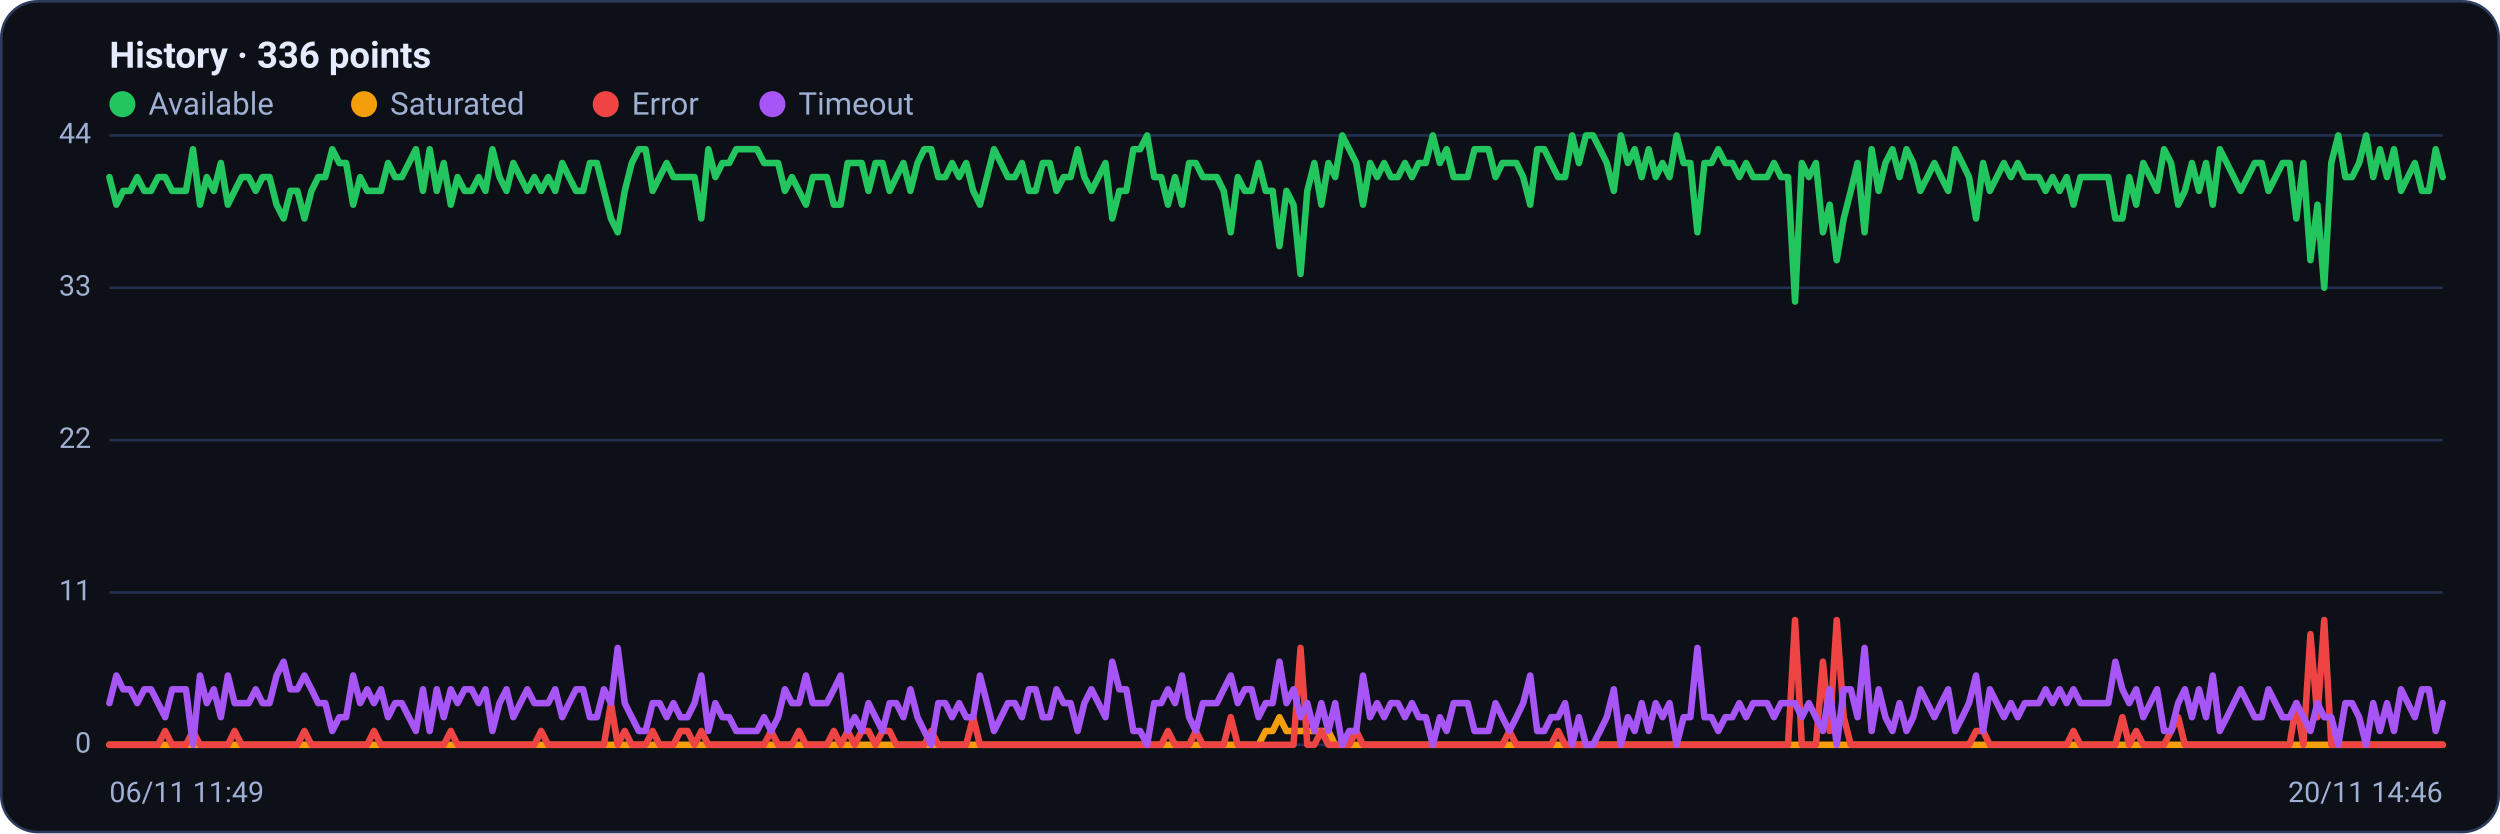
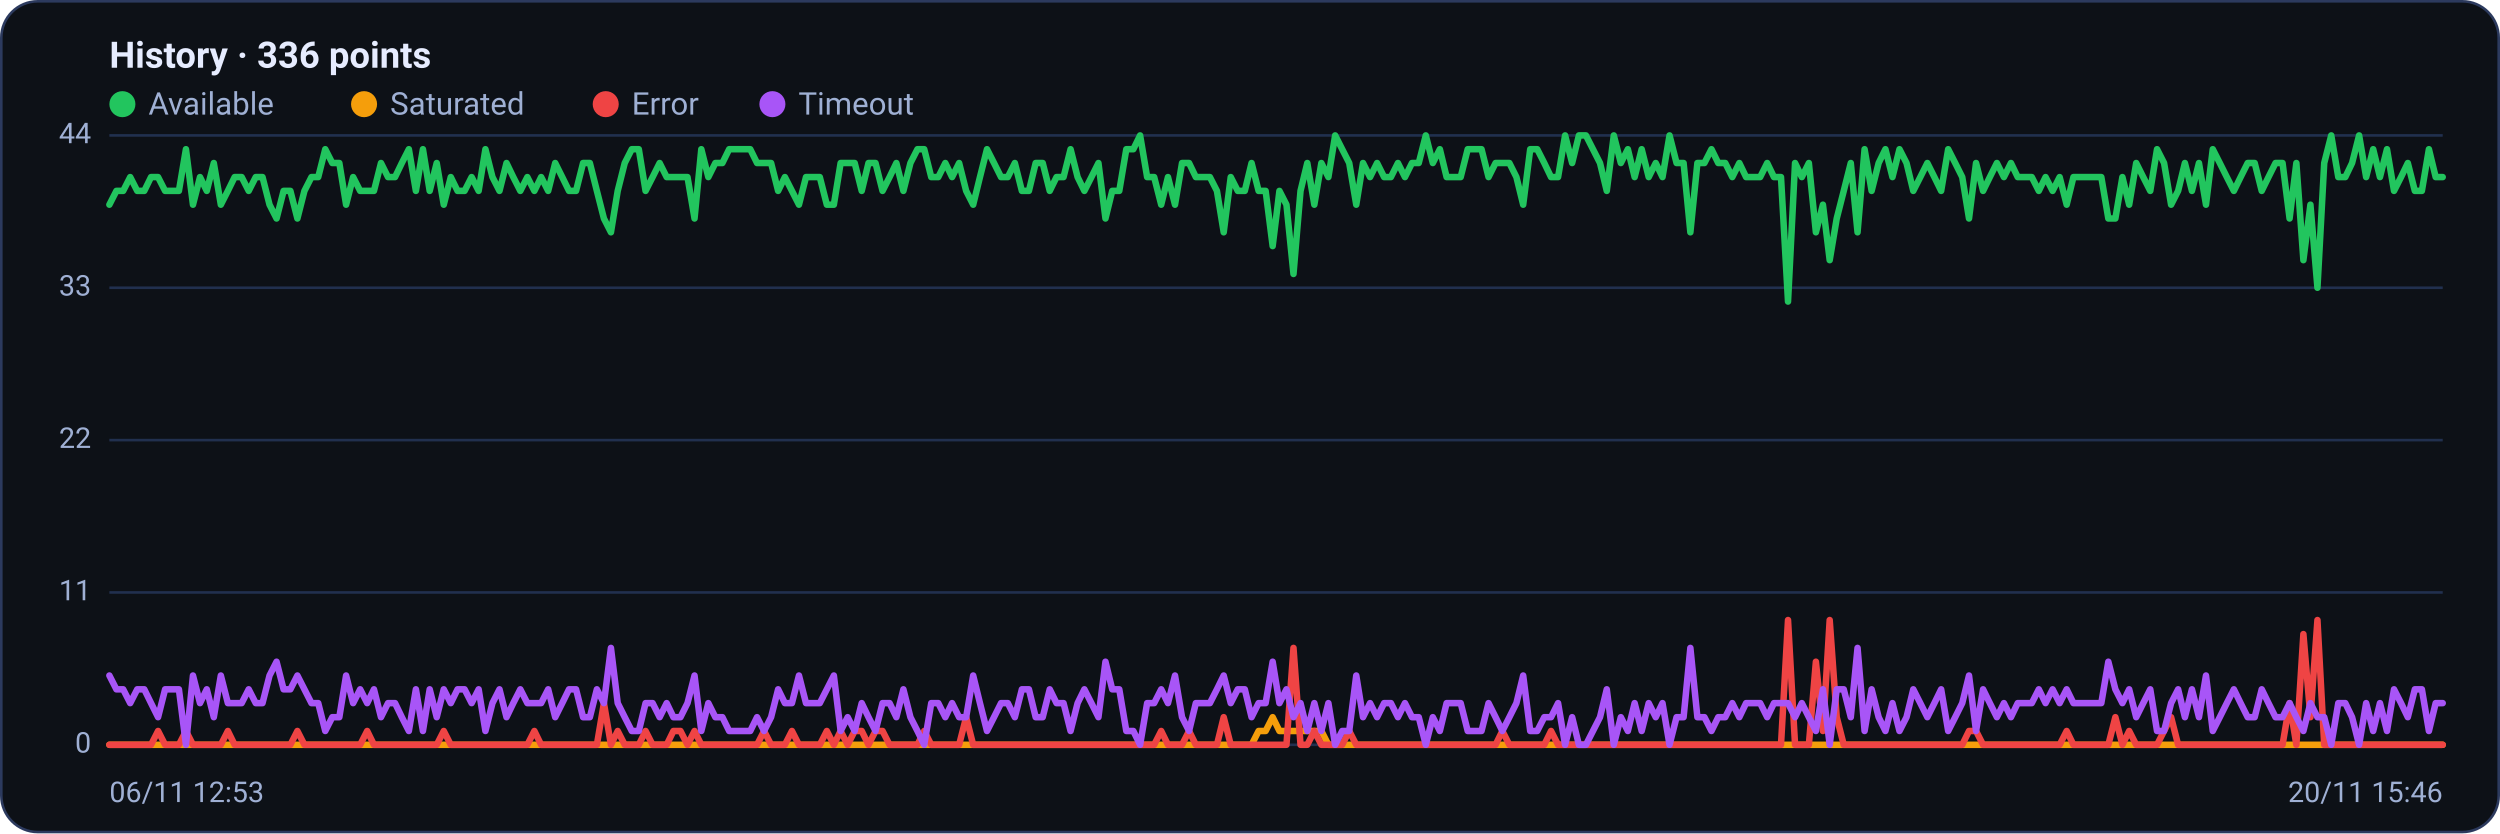
<svg xmlns="http://www.w3.org/2000/svg" viewBox="0 0 960 320" width="960" height="320" font-family="Segoe UI, system-ui, -apple-system, Roboto, Helvetica, Arial, sans-serif" role="img" aria-label="Availability history per region">
  <rect x="0.5" y="0.5" width="959" height="319" rx="14" fill="#0d1117" stroke="#2c3a5e" />
  <text x="42" y="26" font-size="14" font-weight="600" fill="#e6ecff">History · 336 points</text>
  <circle cx="47" cy="40" r="5" fill="#22c55e" />
  <text x="57" y="44" font-size="12" fill="#9fb0d4">Available</text>
  <circle cx="139.8" cy="40" r="5" fill="#f59e0b" />
  <text x="149.8" y="44" font-size="12" fill="#9fb0d4">Saturated</text>
  <circle cx="232.6" cy="40" r="5" fill="#ef4444" />
  <text x="242.6" y="44" font-size="12" fill="#9fb0d4">Error</text>
  <circle cx="296.6" cy="40" r="5" fill="#a855f7" />
  <text x="306.6" y="44" font-size="12" fill="#9fb0d4">Timeout</text>
  <line x1="42" y1="286.0" x2="938" y2="286.0" stroke="#21304f" stroke-width="1" />
  <text x="35" y="289.0" text-anchor="end" font-size="11" fill="#9fb0d4">0</text>
  <line x1="42" y1="227.5" x2="938" y2="227.5" stroke="#21304f" stroke-width="1" />
  <text x="35" y="230.5" text-anchor="end" font-size="11" fill="#9fb0d4">11</text>
  <line x1="42" y1="169.0" x2="938" y2="169.0" stroke="#21304f" stroke-width="1" />
  <text x="35" y="172.0" text-anchor="end" font-size="11" fill="#9fb0d4">22</text>
  <line x1="42" y1="110.5" x2="938" y2="110.5" stroke="#21304f" stroke-width="1" />
  <text x="35" y="113.5" text-anchor="end" font-size="11" fill="#9fb0d4">33</text>
  <line x1="42" y1="52.0" x2="938" y2="52.0" stroke="#21304f" stroke-width="1" />
  <text x="35" y="55.0" text-anchor="end" font-size="11" fill="#9fb0d4">44</text>
-   <polyline fill="none" stroke="#22c55e" stroke-width="2.5" stroke-linejoin="round" stroke-linecap="round" points="42.0,68.0 44.7,78.6 47.3,73.3 50.0,73.3 52.7,68.0 55.4,73.3 58.0,73.3 60.7,68.0 63.4,68.0 66.1,73.3 68.7,73.3 71.4,73.3 74.1,57.3 76.8,78.6 79.4,68.0 82.1,73.3 84.8,62.6 87.5,78.6 90.1,73.3 92.8,68.0 95.5,68.0 98.2,73.3 100.8,68.0 103.5,68.0 106.2,78.6 108.9,83.9 111.5,73.3 114.2,73.3 116.9,83.9 119.6,73.3 122.2,68.0 124.9,68.0 127.6,57.3 130.3,62.6 132.9,62.6 135.6,78.6 138.3,68.0 141.0,73.3 143.6,73.3 146.3,73.3 149.0,62.6 151.7,68.0 154.3,68.0 157.0,62.6 159.7,57.3 162.4,73.3 165.0,57.3 167.7,73.3 170.4,62.6 173.1,78.6 175.7,68.0 178.4,73.3 181.1,73.3 183.8,68.0 186.4,73.3 189.1,57.3 191.8,68.0 194.5,73.3 197.1,62.6 199.8,68.0 202.5,73.3 205.2,68.0 207.8,73.3 210.5,68.0 213.2,73.3 215.9,62.6 218.5,68.0 221.2,73.3 223.9,73.3 226.5,62.6 229.2,62.6 231.9,73.3 234.6,83.9 237.2,89.2 239.9,73.3 242.6,62.6 245.3,57.3 247.9,57.3 250.6,73.3 253.3,68.0 256.0,62.6 258.6,68.0 261.3,68.0 264.0,68.0 266.7,68.0 269.3,83.9 272.0,57.3 274.7,68.0 277.4,62.6 280.0,62.6 282.7,57.3 285.4,57.3 288.1,57.3 290.7,57.3 293.4,62.6 296.1,62.6 298.8,62.6 301.4,73.3 304.1,68.0 306.8,73.3 309.5,78.6 312.1,68.0 314.8,68.0 317.5,68.0 320.2,78.6 322.8,78.6 325.5,62.6 328.2,62.6 330.9,62.6 333.5,73.3 336.2,62.6 338.9,62.6 341.6,73.3 344.2,68.0 346.9,62.6 349.6,73.3 352.3,62.6 354.9,57.3 357.6,57.3 360.3,68.0 363.0,68.0 365.6,62.6 368.3,68.0 371.0,62.6 373.7,73.3 376.3,78.6 379.0,68.0 381.7,57.3 384.4,62.6 387.0,68.0 389.7,68.0 392.4,62.6 395.1,73.3 397.7,73.3 400.4,62.6 403.1,62.6 405.7,73.3 408.4,68.0 411.1,68.0 413.8,57.3 416.4,68.0 419.1,73.3 421.8,68.0 424.5,62.6 427.1,83.9 429.8,73.3 432.5,73.3 435.2,57.3 437.8,57.3 440.5,52.0 443.2,68.0 445.9,68.0 448.5,78.6 451.2,68.0 453.9,78.6 456.6,62.6 459.2,62.6 461.9,68.0 464.6,68.0 467.3,68.0 469.9,73.3 472.6,89.2 475.3,68.0 478.0,73.3 480.6,73.3 483.3,62.6 486.0,73.3 488.7,73.3 491.3,94.5 494.0,73.3 496.7,78.6 499.4,105.2 502.0,73.3 504.7,62.6 507.4,78.6 510.1,62.6 512.7,68.0 515.4,52.0 518.1,57.3 520.8,62.6 523.4,78.6 526.1,62.6 528.8,68.0 531.5,62.6 534.1,68.0 536.8,68.0 539.5,62.6 542.2,68.0 544.8,62.6 547.5,62.6 550.2,52.0 552.9,62.6 555.5,57.3 558.2,68.0 560.9,68.0 563.6,68.0 566.2,57.3 568.9,57.3 571.6,57.3 574.3,68.0 576.9,62.6 579.6,62.6 582.3,62.6 584.9,68.0 587.6,78.6 590.3,57.3 593.0,57.3 595.6,62.6 598.3,68.0 601.0,68.0 603.7,52.0 606.3,62.6 609.0,52.0 611.7,52.0 614.4,57.3 617.0,62.6 619.7,73.3 622.4,52.0 625.1,62.6 627.7,57.3 630.4,68.0 633.1,57.3 635.8,68.0 638.4,62.6 641.1,68.0 643.8,52.0 646.5,62.6 649.1,62.6 651.8,89.2 654.5,62.6 657.2,62.6 659.8,57.3 662.5,62.6 665.2,62.6 667.9,68.0 670.5,62.6 673.2,68.0 675.9,68.0 678.6,68.0 681.2,62.6 683.9,68.0 686.6,68.0 689.3,115.8 691.9,62.6 694.6,68.0 697.3,62.6 700.0,89.2 702.6,78.6 705.3,99.9 708.0,83.9 710.7,73.3 713.3,62.6 716.0,89.2 718.7,57.3 721.4,73.3 724.0,62.6 726.7,57.3 729.4,68.0 732.1,57.3 734.7,62.6 737.4,73.3 740.1,68.0 742.8,62.6 745.4,68.0 748.1,73.3 750.8,57.3 753.5,62.6 756.1,68.0 758.8,83.9 761.5,62.6 764.1,73.3 766.8,68.0 769.5,62.6 772.2,68.0 774.8,62.6 777.5,68.0 780.2,68.0 782.9,68.0 785.5,73.3 788.2,68.0 790.9,73.3 793.6,68.0 796.2,78.6 798.9,68.0 801.6,68.0 804.3,68.0 806.9,68.0 809.6,68.0 812.3,83.9 815.0,83.9 817.6,68.0 820.3,78.6 823.0,62.6 825.7,68.0 828.3,73.3 831.0,57.3 833.7,62.6 836.4,78.6 839.0,73.3 841.7,62.6 844.4,73.3 847.1,62.6 849.7,78.6 852.4,57.3 855.1,62.6 857.8,68.0 860.4,73.3 863.1,68.0 865.8,62.6 868.5,62.6 871.1,73.3 873.8,68.0 876.5,62.6 879.2,62.6 881.8,83.9 884.5,62.6 887.2,99.9 889.9,78.6 892.5,110.5 895.2,62.6 897.9,52.0 900.6,68.0 903.2,68.0 905.9,62.6 908.6,52.0 911.3,68.0 913.9,57.3 916.6,68.0 919.3,57.3 922.0,73.3 924.6,68.0 927.3,62.6 930.0,73.3 932.7,73.3 935.3,57.3 938.0,68.0" />
-   <polyline fill="none" stroke="#f59e0b" stroke-width="2.5" stroke-linejoin="round" stroke-linecap="round" points="42.0,286.0 44.7,286.0 47.3,286.0 50.0,286.0 52.7,286.0 55.4,286.0 58.0,286.0 60.7,286.0 63.4,286.0 66.1,286.0 68.7,286.0 71.4,286.0 74.1,286.0 76.8,286.0 79.4,286.0 82.1,286.0 84.8,286.0 87.5,286.0 90.1,286.0 92.8,286.0 95.5,286.0 98.2,286.0 100.8,286.0 103.5,286.0 106.2,286.0 108.9,286.0 111.5,286.0 114.2,286.0 116.9,286.0 119.6,286.0 122.2,286.0 124.9,286.0 127.6,286.0 130.3,286.0 132.9,286.0 135.6,286.0 138.3,286.0 141.0,286.0 143.6,286.0 146.3,286.0 149.0,286.0 151.7,286.0 154.3,286.0 157.0,286.0 159.7,286.0 162.4,286.0 165.0,286.0 167.7,286.0 170.4,286.0 173.1,286.0 175.7,286.0 178.4,286.0 181.1,286.0 183.8,286.0 186.4,286.0 189.1,286.0 191.8,286.0 194.5,286.0 197.1,286.0 199.8,286.0 202.5,286.0 205.2,286.0 207.8,286.0 210.5,286.0 213.2,286.0 215.9,286.0 218.5,286.0 221.2,286.0 223.9,286.0 226.5,286.0 229.2,286.0 231.9,286.0 234.6,286.0 237.2,286.0 239.9,286.0 242.6,286.0 245.3,286.0 247.9,286.0 250.6,286.0 253.3,286.0 256.0,286.0 258.6,286.0 261.3,286.0 264.0,286.0 266.7,286.0 269.3,286.0 272.0,286.0 274.7,286.0 277.4,286.0 280.0,286.0 282.7,286.0 285.4,286.0 288.1,286.0 290.7,286.0 293.4,286.0 296.1,286.0 298.8,286.0 301.4,286.0 304.1,286.0 306.8,286.0 309.5,286.0 312.1,286.0 314.8,286.0 317.5,286.0 320.2,286.0 322.8,286.0 325.5,286.0 328.2,286.0 330.9,286.0 333.5,286.0 336.2,286.0 338.9,286.0 341.6,286.0 344.2,286.0 346.9,286.0 349.6,286.0 352.3,286.0 354.9,286.0 357.6,286.0 360.3,286.0 363.0,286.0 365.6,286.0 368.3,286.0 371.0,286.0 373.7,286.0 376.3,286.0 379.0,286.0 381.7,286.0 384.4,286.0 387.0,286.0 389.7,286.0 392.4,286.0 395.1,286.0 397.7,286.0 400.4,286.0 403.1,286.0 405.7,286.0 408.4,286.0 411.1,286.0 413.8,286.0 416.4,286.0 419.1,286.0 421.8,286.0 424.5,286.0 427.1,286.0 429.8,286.0 432.5,286.0 435.2,286.0 437.8,286.0 440.5,286.0 443.2,286.0 445.9,286.0 448.5,286.0 451.2,286.0 453.9,286.0 456.6,286.0 459.2,286.0 461.9,286.0 464.6,286.0 467.3,286.0 469.9,286.0 472.6,286.0 475.3,286.0 478.0,286.0 480.6,286.0 483.3,286.0 486.0,280.7 488.7,280.7 491.3,275.4 494.0,280.7 496.7,280.7 499.4,280.7 502.0,280.7 504.7,280.7 507.4,280.7 510.1,280.7 512.7,286.0 515.4,286.0 518.1,286.0 520.8,286.0 523.4,286.0 526.1,286.0 528.8,286.0 531.5,286.0 534.1,286.0 536.8,286.0 539.5,286.0 542.2,286.0 544.8,286.0 547.5,286.0 550.2,286.0 552.9,286.0 555.5,286.0 558.2,286.0 560.9,286.0 563.6,286.0 566.2,286.0 568.9,286.0 571.6,286.0 574.3,286.0 576.9,286.0 579.6,286.0 582.3,286.0 584.9,286.0 587.6,286.0 590.3,286.0 593.0,286.0 595.6,286.0 598.3,286.0 601.0,286.0 603.7,286.0 606.3,286.0 609.0,286.0 611.7,286.0 614.4,286.0 617.0,286.0 619.7,286.0 622.4,286.0 625.1,286.0 627.7,286.0 630.4,286.0 633.1,286.0 635.8,286.0 638.4,286.0 641.1,286.0 643.8,286.0 646.5,286.0 649.1,286.0 651.8,286.0 654.5,286.0 657.2,286.0 659.8,286.0 662.5,286.0 665.2,286.0 667.9,286.0 670.5,286.0 673.2,286.0 675.9,286.0 678.6,286.0 681.2,286.0 683.9,286.0 686.6,286.0 689.3,286.0 691.9,286.0 694.6,286.0 697.3,286.0 700.0,286.0 702.6,286.0 705.3,286.0 708.0,286.0 710.7,286.0 713.3,286.0 716.0,286.0 718.7,286.0 721.4,286.0 724.0,286.0 726.7,286.0 729.4,286.0 732.1,286.0 734.7,286.0 737.4,286.0 740.1,286.0 742.8,286.0 745.4,286.0 748.1,286.0 750.8,286.0 753.5,286.0 756.1,286.0 758.8,286.0 761.5,286.0 764.1,286.0 766.8,286.0 769.5,286.0 772.2,286.0 774.8,286.0 777.5,286.0 780.2,286.0 782.9,286.0 785.5,286.0 788.2,286.0 790.9,286.0 793.6,286.0 796.2,286.0 798.9,286.0 801.6,286.0 804.3,286.0 806.9,286.0 809.6,286.0 812.3,286.0 815.0,286.0 817.6,286.0 820.3,286.0 823.0,286.0 825.7,286.0 828.3,286.0 831.0,286.0 833.7,286.0 836.4,286.0 839.0,286.0 841.7,286.0 844.4,286.0 847.1,286.0 849.7,286.0 852.4,286.0 855.1,286.0 857.8,286.0 860.4,286.0 863.1,286.0 865.8,286.0 868.5,286.0 871.1,286.0 873.8,286.0 876.5,286.0 879.2,286.0 881.8,286.0 884.5,286.0 887.2,286.0 889.9,286.0 892.5,286.0 895.2,286.0 897.9,286.0 900.6,286.0 903.2,286.0 905.9,286.0 908.6,286.0 911.3,286.0 913.9,286.0 916.6,286.0 919.3,286.0 922.0,286.0 924.6,286.0 927.3,286.0 930.0,286.0 932.7,286.0 935.3,286.0 938.0,286.0" />
-   <polyline fill="none" stroke="#ef4444" stroke-width="2.5" stroke-linejoin="round" stroke-linecap="round" points="42.0,286.0 44.7,286.0 47.3,286.0 50.0,286.0 52.7,286.0 55.4,286.0 58.0,286.0 60.7,286.0 63.4,280.7 66.1,286.0 68.7,286.0 71.4,286.0 74.1,280.7 76.8,286.0 79.4,286.0 82.1,286.0 84.8,286.0 87.5,286.0 90.1,280.7 92.8,286.0 95.5,286.0 98.2,286.0 100.8,286.0 103.5,286.0 106.2,286.0 108.9,286.0 111.5,286.0 114.2,286.0 116.9,280.7 119.6,286.0 122.2,286.0 124.9,286.0 127.6,286.0 130.3,286.0 132.9,286.0 135.6,286.0 138.3,286.0 141.0,286.0 143.6,280.7 146.3,286.0 149.0,286.0 151.7,286.0 154.3,286.0 157.0,286.0 159.7,286.0 162.4,286.0 165.0,286.0 167.7,286.0 170.4,286.0 173.1,280.7 175.7,286.0 178.4,286.0 181.1,286.0 183.8,286.0 186.4,286.0 189.1,286.0 191.8,286.0 194.5,286.0 197.1,286.0 199.8,286.0 202.5,286.0 205.2,286.0 207.8,280.7 210.5,286.0 213.2,286.0 215.9,286.0 218.5,286.0 221.2,286.0 223.9,286.0 226.5,286.0 229.2,286.0 231.9,286.0 234.6,270.0 237.2,286.0 239.9,280.7 242.6,286.0 245.3,286.0 247.9,286.0 250.6,280.7 253.3,286.0 256.0,286.0 258.6,286.0 261.3,280.7 264.0,280.7 266.7,286.0 269.3,280.7 272.0,286.0 274.7,286.0 277.4,286.0 280.0,286.0 282.7,286.0 285.4,286.0 288.1,286.0 290.7,286.0 293.4,286.0 296.1,280.7 298.8,286.0 301.4,286.0 304.1,286.0 306.8,280.7 309.5,286.0 312.1,286.0 314.8,286.0 317.5,286.0 320.2,280.7 322.8,286.0 325.5,280.7 328.2,286.0 330.9,280.7 333.5,280.7 336.2,286.0 338.9,280.7 341.6,280.7 344.2,286.0 346.9,286.0 349.6,286.0 352.3,286.0 354.9,286.0 357.6,280.7 360.3,286.0 363.0,286.0 365.6,286.0 368.3,286.0 371.0,286.0 373.7,275.4 376.3,286.0 379.0,286.0 381.7,286.0 384.4,286.0 387.0,286.0 389.7,286.0 392.4,286.0 395.1,286.0 397.7,286.0 400.4,286.0 403.1,286.0 405.7,286.0 408.4,286.0 411.1,286.0 413.8,286.0 416.4,286.0 419.1,286.0 421.8,286.0 424.5,286.0 427.1,286.0 429.8,286.0 432.5,286.0 435.2,286.0 437.8,286.0 440.5,286.0 443.2,286.0 445.9,286.0 448.5,280.7 451.2,286.0 453.9,286.0 456.6,286.0 459.2,280.7 461.9,286.0 464.6,286.0 467.3,286.0 469.9,286.0 472.6,275.4 475.3,286.0 478.0,286.0 480.6,286.0 483.3,286.0 486.0,286.0 488.7,286.0 491.3,286.0 494.0,286.0 496.7,286.0 499.4,248.8 502.0,286.0 504.7,286.0 507.4,280.7 510.1,286.0 512.7,286.0 515.4,286.0 518.1,286.0 520.8,280.7 523.4,286.0 526.1,286.0 528.8,286.0 531.5,286.0 534.1,286.0 536.8,286.0 539.5,286.0 542.2,286.0 544.8,286.0 547.5,286.0 550.2,286.0 552.9,286.0 555.5,286.0 558.2,286.0 560.9,286.0 563.6,286.0 566.2,286.0 568.9,286.0 571.6,286.0 574.3,286.0 576.9,286.0 579.6,280.7 582.3,286.0 584.9,286.0 587.6,286.0 590.3,286.0 593.0,286.0 595.6,286.0 598.3,280.7 601.0,286.0 603.7,286.0 606.3,286.0 609.0,286.0 611.7,286.0 614.4,286.0 617.0,286.0 619.7,286.0 622.4,286.0 625.1,286.0 627.7,286.0 630.4,286.0 633.1,286.0 635.8,286.0 638.4,286.0 641.1,286.0 643.8,286.0 646.5,286.0 649.1,286.0 651.8,286.0 654.5,286.0 657.2,286.0 659.8,286.0 662.5,286.0 665.2,286.0 667.9,286.0 670.5,286.0 673.2,286.0 675.9,286.0 678.6,286.0 681.2,286.0 683.9,286.0 686.6,286.0 689.3,238.1 691.9,286.0 694.6,286.0 697.3,286.0 700.0,254.1 702.6,280.7 705.3,238.1 708.0,275.4 710.7,286.0 713.3,286.0 716.0,286.0 718.7,286.0 721.4,286.0 724.0,286.0 726.7,286.0 729.4,286.0 732.1,286.0 734.7,286.0 737.4,286.0 740.1,286.0 742.8,286.0 745.4,286.0 748.1,286.0 750.8,286.0 753.5,286.0 756.1,286.0 758.8,280.7 761.5,280.7 764.1,286.0 766.8,286.0 769.5,286.0 772.2,286.0 774.8,286.0 777.5,286.0 780.2,286.0 782.9,286.0 785.5,286.0 788.2,286.0 790.9,286.0 793.6,286.0 796.2,280.7 798.9,286.0 801.6,286.0 804.3,286.0 806.9,286.0 809.6,286.0 812.3,286.0 815.0,275.4 817.6,286.0 820.3,280.7 823.0,286.0 825.7,286.0 828.3,286.0 831.0,286.0 833.7,280.7 836.4,275.4 839.0,286.0 841.7,286.0 844.4,286.0 847.1,286.0 849.7,286.0 852.4,286.0 855.1,286.0 857.8,286.0 860.4,286.0 863.1,286.0 865.8,286.0 868.5,286.0 871.1,286.0 873.8,286.0 876.5,286.0 879.2,286.0 881.8,270.0 884.5,286.0 887.2,243.5 889.9,275.4 892.5,238.1 895.2,286.0 897.9,286.0 900.6,286.0 903.2,286.0 905.9,286.0 908.6,286.0 911.3,286.0 913.9,286.0 916.6,286.0 919.3,286.0 922.0,286.0 924.6,286.0 927.3,286.0 930.0,286.0 932.7,286.0 935.3,286.0 938.0,286.0" />
-   <polyline fill="none" stroke="#a855f7" stroke-width="2.5" stroke-linejoin="round" stroke-linecap="round" points="42.0,270.0 44.7,259.4 47.3,264.7 50.0,264.7 52.7,270.0 55.4,264.7 58.0,264.7 60.7,270.0 63.4,275.4 66.1,264.7 68.7,264.7 71.4,264.7 74.1,286.0 76.8,259.4 79.4,270.0 82.1,264.7 84.8,275.4 87.5,259.4 90.1,270.0 92.8,270.0 95.5,270.0 98.2,264.7 100.8,270.0 103.5,270.0 106.2,259.4 108.9,254.1 111.5,264.7 114.2,264.7 116.9,259.4 119.6,264.7 122.2,270.0 124.9,270.0 127.6,280.7 130.3,275.4 132.9,275.4 135.6,259.4 138.3,270.0 141.0,264.7 143.6,270.0 146.3,264.7 149.0,275.4 151.7,270.0 154.3,270.0 157.0,275.4 159.7,280.7 162.4,264.7 165.0,280.7 167.7,264.7 170.4,275.4 173.1,264.7 175.7,270.0 178.4,264.7 181.1,264.7 183.8,270.0 186.4,264.7 189.1,280.7 191.8,270.0 194.5,264.7 197.1,275.4 199.8,270.0 202.5,264.7 205.2,270.0 207.8,270.0 210.5,270.0 213.2,264.7 215.9,275.4 218.5,270.0 221.2,264.7 223.9,264.7 226.5,275.4 229.2,275.4 231.9,264.7 234.6,270.0 237.2,248.8 239.9,270.0 242.6,275.4 245.3,280.7 247.9,280.7 250.6,270.0 253.3,270.0 256.0,275.4 258.6,270.0 261.3,275.4 264.0,275.4 266.7,270.0 269.3,259.4 272.0,280.7 274.7,270.0 277.4,275.4 280.0,275.4 282.7,280.7 285.4,280.7 288.1,280.7 290.7,280.7 293.4,275.4 296.1,280.7 298.8,275.4 301.4,264.7 304.1,270.0 306.8,270.0 309.5,259.4 312.1,270.0 314.8,270.0 317.5,270.0 320.2,264.7 322.8,259.4 325.5,280.7 328.2,275.4 330.9,280.7 333.5,270.0 336.2,275.4 338.9,280.7 341.6,270.0 344.2,270.0 346.9,275.4 349.6,264.7 352.3,275.4 354.9,280.7 357.6,286.0 360.3,270.0 363.0,270.0 365.6,275.4 368.3,270.0 371.0,275.4 373.7,275.4 376.3,259.4 379.0,270.0 381.7,280.7 384.4,275.4 387.0,270.0 389.7,270.0 392.4,275.4 395.1,264.7 397.7,264.7 400.4,275.4 403.1,275.4 405.7,264.7 408.4,270.0 411.1,270.0 413.8,280.7 416.4,270.0 419.1,264.7 421.8,270.0 424.5,275.4 427.1,254.1 429.8,264.7 432.5,264.7 435.2,280.7 437.8,280.7 440.5,286.0 443.2,270.0 445.9,270.0 448.5,264.7 451.2,270.0 453.9,259.4 456.6,275.4 459.2,280.7 461.9,270.0 464.6,270.0 467.3,270.0 469.9,264.7 472.6,259.4 475.3,270.0 478.0,264.7 480.6,264.7 483.3,275.4 486.0,270.0 488.7,270.0 491.3,254.1 494.0,270.0 496.7,264.7 499.4,275.4 502.0,270.0 504.7,280.7 507.4,270.0 510.1,280.7 512.7,270.0 515.4,286.0 518.1,280.7 520.8,280.7 523.4,259.4 526.1,275.4 528.8,270.0 531.5,275.4 534.1,270.0 536.8,270.0 539.5,275.4 542.2,270.0 544.8,275.4 547.5,275.4 550.2,286.0 552.9,275.4 555.5,280.7 558.2,270.0 560.9,270.0 563.6,270.0 566.2,280.7 568.9,280.7 571.6,280.7 574.3,270.0 576.9,275.4 579.6,280.7 582.3,275.4 584.9,270.0 587.6,259.4 590.3,280.7 593.0,280.7 595.6,275.4 598.3,275.4 601.0,270.0 603.7,286.0 606.3,275.4 609.0,286.0 611.7,286.0 614.4,280.7 617.0,275.4 619.7,264.7 622.4,286.0 625.1,275.4 627.7,280.7 630.4,270.0 633.1,280.7 635.8,270.0 638.4,275.4 641.1,270.0 643.8,286.0 646.5,275.4 649.1,275.4 651.8,248.8 654.5,275.4 657.2,275.4 659.8,280.7 662.5,275.4 665.2,275.4 667.9,270.0 670.5,275.4 673.2,270.0 675.9,270.0 678.6,270.0 681.2,275.4 683.9,270.0 686.6,270.0 689.3,270.0 691.9,275.4 694.6,270.0 697.3,275.4 700.0,280.7 702.6,264.7 705.3,286.0 708.0,264.7 710.7,264.7 713.3,275.4 716.0,248.8 718.7,280.7 721.4,264.7 724.0,275.4 726.7,280.7 729.4,270.0 732.1,280.7 734.7,275.4 737.4,264.7 740.1,270.0 742.8,275.4 745.4,270.0 748.1,264.7 750.8,280.7 753.5,275.4 756.1,270.0 758.8,259.4 761.5,280.7 764.1,264.7 766.8,270.0 769.5,275.4 772.2,270.0 774.8,275.4 777.5,270.0 780.2,270.0 782.9,270.0 785.5,264.7 788.2,270.0 790.9,264.7 793.6,270.0 796.2,264.7 798.9,270.0 801.6,270.0 804.3,270.0 806.9,270.0 809.6,270.0 812.3,254.1 815.0,264.7 817.6,270.0 820.3,264.7 823.0,275.4 825.7,270.0 828.3,264.7 831.0,280.7 833.7,280.7 836.4,270.0 839.0,264.7 841.7,275.4 844.4,264.7 847.1,275.4 849.7,259.4 852.4,280.7 855.1,275.4 857.8,270.0 860.4,264.7 863.1,270.0 865.8,275.4 868.5,275.4 871.1,264.7 873.8,270.0 876.5,275.4 879.2,275.4 881.8,270.0 884.5,275.4 887.2,280.7 889.9,270.0 892.5,275.4 895.2,275.4 897.9,286.0 900.6,270.0 903.2,270.0 905.9,275.4 908.6,286.0 911.3,270.0 913.9,280.7 916.6,270.0 919.3,280.7 922.0,264.7 924.6,270.0 927.3,275.4 930.0,264.7 932.7,264.7 935.3,280.7 938.0,270.0" />
-   <text x="42" y="308" font-size="11" fill="#9fb0d4">06/11 11:49</text>
-   <text x="938" y="308" text-anchor="end" font-size="11" fill="#9fb0d4">20/11 14:46</text>
+   <polyline fill="none" stroke="#22c55e" stroke-width="2.5" stroke-linejoin="round" stroke-linecap="round" points="42.0,78.6 44.7,73.3 47.3,73.3 50.0,68.0 52.7,73.3 55.4,73.3 58.0,68.0 60.7,68.0 63.4,73.3 66.1,73.3 68.7,73.3 71.4,57.3 74.1,78.6 76.8,68.0 79.4,73.3 82.1,62.6 84.8,78.6 87.5,73.3 90.1,68.0 92.8,68.0 95.5,73.3 98.2,68.0 100.8,68.0 103.5,78.6 106.2,83.9 108.9,73.3 111.5,73.3 114.2,83.9 116.9,73.3 119.6,68.0 122.2,68.0 124.9,57.3 127.6,62.6 130.3,62.6 132.9,78.6 135.6,68.0 138.3,73.3 141.0,73.3 143.6,73.3 146.3,62.6 149.0,68.0 151.7,68.0 154.3,62.6 157.0,57.3 159.7,73.3 162.4,57.3 165.0,73.3 167.7,62.6 170.4,78.6 173.1,68.0 175.7,73.3 178.4,73.3 181.1,68.0 183.8,73.3 186.4,57.3 189.1,68.0 191.8,73.3 194.5,62.6 197.1,68.0 199.8,73.3 202.5,68.0 205.2,73.3 207.8,68.0 210.5,73.3 213.2,62.6 215.9,68.0 218.5,73.3 221.2,73.3 223.9,62.6 226.5,62.6 229.2,73.3 231.9,83.9 234.6,89.2 237.2,73.3 239.9,62.6 242.6,57.3 245.3,57.3 247.9,73.3 250.6,68.0 253.3,62.6 256.0,68.0 258.6,68.0 261.3,68.0 264.0,68.0 266.7,83.9 269.3,57.3 272.0,68.0 274.7,62.6 277.4,62.6 280.0,57.3 282.7,57.3 285.4,57.3 288.1,57.3 290.7,62.6 293.4,62.6 296.1,62.6 298.8,73.3 301.4,68.0 304.1,73.3 306.8,78.6 309.5,68.0 312.1,68.0 314.8,68.0 317.5,78.6 320.2,78.6 322.8,62.6 325.5,62.6 328.2,62.6 330.9,73.3 333.5,62.6 336.2,62.6 338.9,73.3 341.6,68.0 344.2,62.6 346.9,73.3 349.6,62.6 352.3,57.3 354.9,57.3 357.6,68.0 360.3,68.0 363.0,62.6 365.6,68.0 368.3,62.6 371.0,73.3 373.7,78.6 376.3,68.0 379.0,57.3 381.7,62.6 384.4,68.0 387.0,68.0 389.7,62.6 392.4,73.3 395.1,73.3 397.7,62.6 400.4,62.6 403.1,73.3 405.7,68.0 408.4,68.0 411.1,57.3 413.8,68.0 416.4,73.3 419.1,68.0 421.8,62.6 424.5,83.9 427.1,73.3 429.8,73.3 432.5,57.3 435.2,57.3 437.8,52.0 440.5,68.0 443.2,68.0 445.9,78.6 448.5,68.0 451.2,78.6 453.9,62.6 456.6,62.6 459.2,68.0 461.9,68.0 464.6,68.0 467.3,73.3 469.9,89.2 472.6,68.0 475.3,73.3 478.0,73.3 480.6,62.6 483.3,73.3 486.0,73.3 488.7,94.5 491.3,73.3 494.0,78.6 496.7,105.2 499.4,73.3 502.0,62.6 504.7,78.6 507.4,62.6 510.1,68.0 512.7,52.0 515.4,57.3 518.1,62.6 520.8,78.6 523.4,62.6 526.1,68.0 528.8,62.6 531.5,68.0 534.1,68.0 536.8,62.6 539.5,68.0 542.2,62.6 544.8,62.6 547.5,52.0 550.2,62.6 552.9,57.3 555.5,68.0 558.2,68.0 560.9,68.0 563.6,57.3 566.2,57.3 568.9,57.3 571.6,68.0 574.3,62.6 576.9,62.6 579.6,62.6 582.3,68.0 584.9,78.6 587.6,57.3 590.3,57.3 593.0,62.6 595.6,68.0 598.3,68.0 601.0,52.0 603.7,62.6 606.3,52.0 609.0,52.0 611.7,57.3 614.4,62.6 617.0,73.3 619.7,52.0 622.4,62.6 625.1,57.3 627.7,68.0 630.4,57.3 633.1,68.0 635.8,62.6 638.4,68.0 641.1,52.0 643.8,62.6 646.5,62.6 649.1,89.2 651.8,62.6 654.5,62.6 657.2,57.3 659.8,62.6 662.5,62.6 665.2,68.0 667.9,62.6 670.5,68.0 673.2,68.0 675.9,68.0 678.6,62.6 681.2,68.0 683.9,68.0 686.6,115.8 689.3,62.6 691.9,68.0 694.6,62.6 697.3,89.2 700.0,78.6 702.6,99.9 705.3,83.9 708.0,73.3 710.7,62.6 713.3,89.2 716.0,57.3 718.7,73.3 721.4,62.6 724.0,57.3 726.7,68.0 729.4,57.3 732.1,62.6 734.7,73.3 737.4,68.0 740.1,62.6 742.8,68.0 745.4,73.3 748.1,57.3 750.8,62.6 753.5,68.0 756.1,83.9 758.8,62.6 761.5,73.3 764.1,68.0 766.8,62.6 769.5,68.0 772.2,62.6 774.8,68.0 777.5,68.0 780.2,68.0 782.9,73.3 785.5,68.0 788.2,73.3 790.9,68.0 793.6,78.6 796.2,68.0 798.9,68.0 801.6,68.0 804.3,68.0 806.9,68.0 809.6,83.9 812.3,83.9 815.0,68.0 817.6,78.6 820.3,62.6 823.0,68.0 825.7,73.3 828.3,57.3 831.0,62.6 833.7,78.6 836.4,73.3 839.0,62.6 841.7,73.3 844.4,62.6 847.1,78.6 849.7,57.3 852.4,62.6 855.1,68.0 857.8,73.3 860.4,68.0 863.1,62.6 865.8,62.6 868.5,73.3 871.1,68.0 873.8,62.6 876.5,62.6 879.2,83.9 881.8,62.6 884.5,99.9 887.2,78.6 889.9,110.5 892.5,62.6 895.2,52.0 897.9,68.0 900.6,68.0 903.2,62.6 905.9,52.0 908.6,68.0 911.3,57.3 913.9,68.0 916.6,57.3 919.3,73.3 922.0,68.0 924.6,62.6 927.3,73.3 930.0,73.3 932.7,57.3 935.3,68.0 938.0,68.0" />
+   <polyline fill="none" stroke="#f59e0b" stroke-width="2.5" stroke-linejoin="round" stroke-linecap="round" points="42.0,286.0 44.7,286.0 47.3,286.0 50.0,286.0 52.7,286.0 55.4,286.0 58.0,286.0 60.7,286.0 63.4,286.0 66.1,286.0 68.7,286.0 71.4,286.0 74.1,286.0 76.8,286.0 79.4,286.0 82.1,286.0 84.8,286.0 87.5,286.0 90.1,286.0 92.8,286.0 95.5,286.0 98.2,286.0 100.8,286.0 103.5,286.0 106.2,286.0 108.9,286.0 111.5,286.0 114.2,286.0 116.9,286.0 119.6,286.0 122.2,286.0 124.9,286.0 127.6,286.0 130.3,286.0 132.9,286.0 135.6,286.0 138.3,286.0 141.0,286.0 143.6,286.0 146.3,286.0 149.0,286.0 151.7,286.0 154.3,286.0 157.0,286.0 159.7,286.0 162.4,286.0 165.0,286.0 167.7,286.0 170.4,286.0 173.1,286.0 175.7,286.0 178.4,286.0 181.1,286.0 183.8,286.0 186.4,286.0 189.1,286.0 191.8,286.0 194.5,286.0 197.1,286.0 199.8,286.0 202.5,286.0 205.2,286.0 207.8,286.0 210.5,286.0 213.2,286.0 215.9,286.0 218.5,286.0 221.2,286.0 223.9,286.0 226.5,286.0 229.2,286.0 231.9,286.0 234.6,286.0 237.2,286.0 239.9,286.0 242.6,286.0 245.3,286.0 247.9,286.0 250.6,286.0 253.3,286.0 256.0,286.0 258.6,286.0 261.3,286.0 264.0,286.0 266.7,286.0 269.3,286.0 272.0,286.0 274.7,286.0 277.4,286.0 280.0,286.0 282.7,286.0 285.4,286.0 288.1,286.0 290.7,286.0 293.4,286.0 296.1,286.0 298.8,286.0 301.4,286.0 304.1,286.0 306.8,286.0 309.5,286.0 312.1,286.0 314.8,286.0 317.5,286.0 320.2,286.0 322.8,286.0 325.5,286.0 328.2,286.0 330.9,286.0 333.5,286.0 336.2,286.0 338.9,286.0 341.6,286.0 344.2,286.0 346.9,286.0 349.6,286.0 352.3,286.0 354.9,286.0 357.6,286.0 360.3,286.0 363.0,286.0 365.6,286.0 368.3,286.0 371.0,286.0 373.7,286.0 376.3,286.0 379.0,286.0 381.7,286.0 384.4,286.0 387.0,286.0 389.7,286.0 392.4,286.0 395.1,286.0 397.7,286.0 400.4,286.0 403.1,286.0 405.7,286.0 408.4,286.0 411.1,286.0 413.8,286.0 416.4,286.0 419.1,286.0 421.8,286.0 424.5,286.0 427.1,286.0 429.8,286.0 432.5,286.0 435.2,286.0 437.8,286.0 440.5,286.0 443.2,286.0 445.9,286.0 448.5,286.0 451.2,286.0 453.9,286.0 456.6,286.0 459.2,286.0 461.9,286.0 464.6,286.0 467.3,286.0 469.9,286.0 472.6,286.0 475.3,286.0 478.0,286.0 480.6,286.0 483.3,280.7 486.0,280.7 488.7,275.4 491.3,280.7 494.0,280.7 496.7,280.7 499.4,280.7 502.0,280.7 504.7,280.7 507.4,280.7 510.1,286.0 512.7,286.0 515.4,286.0 518.1,286.0 520.8,286.0 523.4,286.0 526.1,286.0 528.8,286.0 531.5,286.0 534.1,286.0 536.8,286.0 539.5,286.0 542.2,286.0 544.8,286.0 547.5,286.0 550.2,286.0 552.9,286.0 555.5,286.0 558.2,286.0 560.9,286.0 563.6,286.0 566.2,286.0 568.9,286.0 571.6,286.0 574.3,286.0 576.9,286.0 579.6,286.0 582.3,286.0 584.9,286.0 587.6,286.0 590.3,286.0 593.0,286.0 595.6,286.0 598.3,286.0 601.0,286.0 603.7,286.0 606.3,286.0 609.0,286.0 611.7,286.0 614.4,286.0 617.0,286.0 619.7,286.0 622.4,286.0 625.1,286.0 627.7,286.0 630.4,286.0 633.1,286.0 635.8,286.0 638.4,286.0 641.1,286.0 643.8,286.0 646.5,286.0 649.1,286.0 651.8,286.0 654.5,286.0 657.2,286.0 659.8,286.0 662.5,286.0 665.2,286.0 667.9,286.0 670.5,286.0 673.2,286.0 675.9,286.0 678.6,286.0 681.2,286.0 683.9,286.0 686.6,286.0 689.3,286.0 691.9,286.0 694.6,286.0 697.3,286.0 700.0,286.0 702.6,286.0 705.3,286.0 708.0,286.0 710.7,286.0 713.3,286.0 716.0,286.0 718.7,286.0 721.4,286.0 724.0,286.0 726.7,286.0 729.4,286.0 732.1,286.0 734.7,286.0 737.4,286.0 740.1,286.0 742.8,286.0 745.4,286.0 748.1,286.0 750.8,286.0 753.5,286.0 756.1,286.0 758.8,286.0 761.5,286.0 764.1,286.0 766.8,286.0 769.5,286.0 772.2,286.0 774.8,286.0 777.5,286.0 780.2,286.0 782.9,286.0 785.5,286.0 788.2,286.0 790.9,286.0 793.6,286.0 796.2,286.0 798.9,286.0 801.6,286.0 804.3,286.0 806.9,286.0 809.6,286.0 812.3,286.0 815.0,286.0 817.6,286.0 820.3,286.0 823.0,286.0 825.7,286.0 828.3,286.0 831.0,286.0 833.7,286.0 836.4,286.0 839.0,286.0 841.7,286.0 844.4,286.0 847.1,286.0 849.7,286.0 852.4,286.0 855.1,286.0 857.8,286.0 860.4,286.0 863.1,286.0 865.8,286.0 868.5,286.0 871.1,286.0 873.8,286.0 876.5,286.0 879.2,286.0 881.8,286.0 884.5,286.0 887.2,286.0 889.9,286.0 892.5,286.0 895.2,286.0 897.9,286.0 900.6,286.0 903.2,286.0 905.9,286.0 908.6,286.0 911.3,286.0 913.9,286.0 916.6,286.0 919.3,286.0 922.0,286.0 924.6,286.0 927.3,286.0 930.0,286.0 932.7,286.0 935.3,286.0 938.0,286.0" />
+   <polyline fill="none" stroke="#ef4444" stroke-width="2.5" stroke-linejoin="round" stroke-linecap="round" points="42.0,286.0 44.7,286.0 47.3,286.0 50.0,286.0 52.7,286.0 55.4,286.0 58.0,286.0 60.7,280.7 63.4,286.0 66.1,286.0 68.7,286.0 71.4,280.7 74.1,286.0 76.8,286.0 79.4,286.0 82.1,286.0 84.8,286.0 87.5,280.7 90.1,286.0 92.8,286.0 95.5,286.0 98.2,286.0 100.8,286.0 103.5,286.0 106.2,286.0 108.9,286.0 111.5,286.0 114.2,280.7 116.9,286.0 119.6,286.0 122.2,286.0 124.9,286.0 127.6,286.0 130.3,286.0 132.9,286.0 135.6,286.0 138.3,286.0 141.0,280.7 143.6,286.0 146.3,286.0 149.0,286.0 151.7,286.0 154.3,286.0 157.0,286.0 159.7,286.0 162.4,286.0 165.0,286.0 167.7,286.0 170.4,280.7 173.1,286.0 175.7,286.0 178.4,286.0 181.1,286.0 183.8,286.0 186.4,286.0 189.1,286.0 191.8,286.0 194.5,286.0 197.1,286.0 199.8,286.0 202.5,286.0 205.2,280.7 207.8,286.0 210.5,286.0 213.2,286.0 215.9,286.0 218.5,286.0 221.2,286.0 223.9,286.0 226.5,286.0 229.2,286.0 231.9,270.0 234.6,286.0 237.2,280.7 239.9,286.0 242.6,286.0 245.3,286.0 247.9,280.7 250.6,286.0 253.3,286.0 256.0,286.0 258.6,280.7 261.3,280.7 264.0,286.0 266.7,280.7 269.3,286.0 272.0,286.0 274.7,286.0 277.4,286.0 280.0,286.0 282.7,286.0 285.4,286.0 288.1,286.0 290.7,286.0 293.4,280.7 296.1,286.0 298.8,286.0 301.4,286.0 304.1,280.7 306.8,286.0 309.5,286.0 312.1,286.0 314.8,286.0 317.5,280.7 320.2,286.0 322.8,280.7 325.5,286.0 328.2,280.7 330.9,280.7 333.5,286.0 336.2,280.7 338.9,280.7 341.6,286.0 344.2,286.0 346.9,286.0 349.6,286.0 352.3,286.0 354.9,280.7 357.6,286.0 360.3,286.0 363.0,286.0 365.6,286.0 368.3,286.0 371.0,275.4 373.7,286.0 376.3,286.0 379.0,286.0 381.7,286.0 384.4,286.0 387.0,286.0 389.7,286.0 392.4,286.0 395.1,286.0 397.7,286.0 400.4,286.0 403.1,286.0 405.7,286.0 408.4,286.0 411.1,286.0 413.8,286.0 416.4,286.0 419.1,286.0 421.8,286.0 424.5,286.0 427.1,286.0 429.8,286.0 432.5,286.0 435.2,286.0 437.8,286.0 440.5,286.0 443.2,286.0 445.9,280.7 448.5,286.0 451.2,286.0 453.9,286.0 456.6,280.7 459.2,286.0 461.9,286.0 464.6,286.0 467.3,286.0 469.9,275.4 472.6,286.0 475.3,286.0 478.0,286.0 480.6,286.0 483.3,286.0 486.0,286.0 488.7,286.0 491.3,286.0 494.0,286.0 496.7,248.8 499.4,286.0 502.0,286.0 504.7,280.7 507.4,286.0 510.1,286.0 512.7,286.0 515.4,286.0 518.1,280.7 520.8,286.0 523.4,286.0 526.1,286.0 528.8,286.0 531.5,286.0 534.1,286.0 536.8,286.0 539.5,286.0 542.2,286.0 544.8,286.0 547.5,286.0 550.2,286.0 552.9,286.0 555.5,286.0 558.2,286.0 560.9,286.0 563.6,286.0 566.2,286.0 568.9,286.0 571.6,286.0 574.3,286.0 576.9,280.7 579.6,286.0 582.3,286.0 584.9,286.0 587.6,286.0 590.3,286.0 593.0,286.0 595.6,280.7 598.3,286.0 601.0,286.0 603.7,286.0 606.3,286.0 609.0,286.0 611.7,286.0 614.4,286.0 617.0,286.0 619.7,286.0 622.4,286.0 625.1,286.0 627.7,286.0 630.4,286.0 633.1,286.0 635.8,286.0 638.4,286.0 641.1,286.0 643.8,286.0 646.5,286.0 649.1,286.0 651.8,286.0 654.5,286.0 657.2,286.0 659.8,286.0 662.5,286.0 665.2,286.0 667.9,286.0 670.5,286.0 673.2,286.0 675.9,286.0 678.6,286.0 681.2,286.0 683.9,286.0 686.6,238.1 689.3,286.0 691.9,286.0 694.6,286.0 697.3,254.1 700.0,280.7 702.6,238.1 705.3,275.4 708.0,286.0 710.7,286.0 713.3,286.0 716.0,286.0 718.7,286.0 721.4,286.0 724.0,286.0 726.7,286.0 729.4,286.0 732.1,286.0 734.7,286.0 737.4,286.0 740.1,286.0 742.8,286.0 745.4,286.0 748.1,286.0 750.8,286.0 753.5,286.0 756.1,280.7 758.8,280.7 761.5,286.0 764.1,286.0 766.8,286.0 769.5,286.0 772.2,286.0 774.8,286.0 777.5,286.0 780.2,286.0 782.9,286.0 785.5,286.0 788.2,286.0 790.9,286.0 793.6,280.7 796.2,286.0 798.9,286.0 801.6,286.0 804.3,286.0 806.9,286.0 809.6,286.0 812.3,275.4 815.0,286.0 817.6,280.7 820.3,286.0 823.0,286.0 825.7,286.0 828.3,286.0 831.0,280.7 833.7,275.4 836.4,286.0 839.0,286.0 841.7,286.0 844.4,286.0 847.1,286.0 849.7,286.0 852.4,286.0 855.1,286.0 857.8,286.0 860.4,286.0 863.1,286.0 865.8,286.0 868.5,286.0 871.1,286.0 873.8,286.0 876.5,286.0 879.2,270.0 881.8,286.0 884.5,243.5 887.2,275.4 889.9,238.1 892.5,286.0 895.2,286.0 897.9,286.0 900.6,286.0 903.2,286.0 905.9,286.0 908.6,286.0 911.3,286.0 913.9,286.0 916.6,286.0 919.3,286.0 922.0,286.0 924.6,286.0 927.3,286.0 930.0,286.0 932.7,286.0 935.3,286.0 938.0,286.0" />
+   <polyline fill="none" stroke="#a855f7" stroke-width="2.5" stroke-linejoin="round" stroke-linecap="round" points="42.0,259.4 44.7,264.7 47.3,264.7 50.0,270.0 52.7,264.7 55.4,264.7 58.0,270.0 60.7,275.4 63.4,264.7 66.1,264.7 68.7,264.7 71.4,286.0 74.1,259.4 76.8,270.0 79.4,264.7 82.1,275.4 84.8,259.4 87.5,270.0 90.1,270.0 92.8,270.0 95.5,264.7 98.2,270.0 100.8,270.0 103.5,259.4 106.2,254.1 108.9,264.7 111.5,264.7 114.2,259.4 116.9,264.7 119.6,270.0 122.2,270.0 124.9,280.7 127.6,275.4 130.3,275.4 132.9,259.4 135.6,270.0 138.3,264.7 141.0,270.0 143.6,264.7 146.3,275.4 149.0,270.0 151.7,270.0 154.3,275.4 157.0,280.7 159.7,264.7 162.4,280.7 165.0,264.7 167.7,275.4 170.4,264.7 173.1,270.0 175.7,264.7 178.4,264.7 181.1,270.0 183.8,264.7 186.4,280.7 189.1,270.0 191.8,264.7 194.5,275.4 197.1,270.0 199.8,264.7 202.5,270.0 205.2,270.0 207.8,270.0 210.5,264.7 213.2,275.4 215.9,270.0 218.5,264.7 221.2,264.7 223.9,275.4 226.5,275.4 229.2,264.7 231.9,270.0 234.6,248.8 237.2,270.0 239.9,275.4 242.6,280.7 245.3,280.7 247.9,270.0 250.6,270.0 253.3,275.4 256.0,270.0 258.6,275.4 261.3,275.4 264.0,270.0 266.7,259.4 269.3,280.7 272.0,270.0 274.7,275.4 277.4,275.4 280.0,280.7 282.7,280.7 285.4,280.7 288.1,280.7 290.7,275.4 293.4,280.7 296.1,275.4 298.8,264.7 301.4,270.0 304.1,270.0 306.8,259.4 309.5,270.0 312.1,270.0 314.8,270.0 317.5,264.7 320.2,259.4 322.8,280.7 325.5,275.4 328.2,280.7 330.9,270.0 333.5,275.4 336.2,280.7 338.9,270.0 341.6,270.0 344.2,275.4 346.9,264.7 349.6,275.4 352.3,280.7 354.9,286.0 357.6,270.0 360.3,270.0 363.0,275.4 365.6,270.0 368.3,275.4 371.0,275.4 373.7,259.4 376.3,270.0 379.0,280.7 381.7,275.4 384.4,270.0 387.0,270.0 389.7,275.4 392.4,264.7 395.1,264.7 397.7,275.4 400.4,275.4 403.1,264.7 405.7,270.0 408.4,270.0 411.1,280.7 413.8,270.0 416.4,264.7 419.1,270.0 421.8,275.4 424.5,254.1 427.1,264.7 429.8,264.7 432.5,280.7 435.2,280.7 437.8,286.0 440.5,270.0 443.2,270.0 445.9,264.7 448.5,270.0 451.2,259.4 453.9,275.4 456.6,280.7 459.2,270.0 461.9,270.0 464.6,270.0 467.3,264.7 469.9,259.4 472.6,270.0 475.3,264.7 478.0,264.7 480.6,275.4 483.3,270.0 486.0,270.0 488.7,254.1 491.3,270.0 494.0,264.7 496.7,275.4 499.4,270.0 502.0,280.7 504.7,270.0 507.4,280.7 510.1,270.0 512.7,286.0 515.4,280.7 518.1,280.7 520.8,259.4 523.4,275.4 526.1,270.0 528.8,275.4 531.5,270.0 534.1,270.0 536.8,275.4 539.5,270.0 542.2,275.4 544.8,275.4 547.5,286.0 550.2,275.4 552.9,280.7 555.5,270.0 558.2,270.0 560.9,270.0 563.6,280.7 566.2,280.7 568.9,280.7 571.6,270.0 574.3,275.4 576.9,280.7 579.6,275.4 582.3,270.0 584.9,259.4 587.6,280.7 590.3,280.7 593.0,275.4 595.6,275.4 598.3,270.0 601.0,286.0 603.7,275.4 606.3,286.0 609.0,286.0 611.7,280.7 614.4,275.4 617.0,264.7 619.7,286.0 622.4,275.4 625.1,280.7 627.7,270.0 630.4,280.7 633.1,270.0 635.8,275.4 638.4,270.0 641.1,286.0 643.8,275.4 646.5,275.4 649.1,248.8 651.8,275.4 654.5,275.4 657.2,280.7 659.8,275.4 662.5,275.4 665.2,270.0 667.9,275.4 670.5,270.0 673.2,270.0 675.9,270.0 678.6,275.4 681.2,270.0 683.9,270.0 686.6,270.0 689.3,275.4 691.9,270.0 694.6,275.4 697.3,280.7 700.0,264.7 702.6,286.0 705.3,264.7 708.0,264.7 710.7,275.4 713.3,248.8 716.0,280.7 718.7,264.7 721.4,275.4 724.0,280.7 726.7,270.0 729.4,280.7 732.1,275.4 734.7,264.7 737.4,270.0 740.1,275.4 742.8,270.0 745.4,264.7 748.1,280.7 750.8,275.4 753.5,270.0 756.1,259.4 758.8,280.7 761.5,264.7 764.1,270.0 766.8,275.4 769.5,270.0 772.2,275.4 774.8,270.0 777.5,270.0 780.2,270.0 782.9,264.7 785.5,270.0 788.2,264.7 790.9,270.0 793.6,264.7 796.2,270.0 798.9,270.0 801.6,270.0 804.3,270.0 806.9,270.0 809.6,254.1 812.3,264.7 815.0,270.0 817.6,264.7 820.3,275.4 823.0,270.0 825.7,264.7 828.3,280.7 831.0,280.7 833.7,270.0 836.4,264.7 839.0,275.4 841.7,264.7 844.4,275.4 847.1,259.4 849.7,280.7 852.4,275.4 855.1,270.0 857.8,264.7 860.4,270.0 863.1,275.4 865.8,275.4 868.5,264.7 871.1,270.0 873.8,275.4 876.5,275.4 879.2,270.0 881.8,275.4 884.5,280.7 887.2,270.0 889.9,275.4 892.5,275.4 895.2,286.0 897.9,270.0 900.6,270.0 903.2,275.4 905.9,286.0 908.6,270.0 911.3,280.7 913.9,270.0 916.6,280.7 919.3,264.7 922.0,270.0 924.6,275.4 927.3,264.7 930.0,264.7 932.7,280.7 935.3,270.0 938.0,270.0" />
+   <text x="42" y="308" font-size="11" fill="#9fb0d4">06/11 12:53</text>
+   <text x="938" y="308" text-anchor="end" font-size="11" fill="#9fb0d4">20/11 15:46</text>
</svg>
